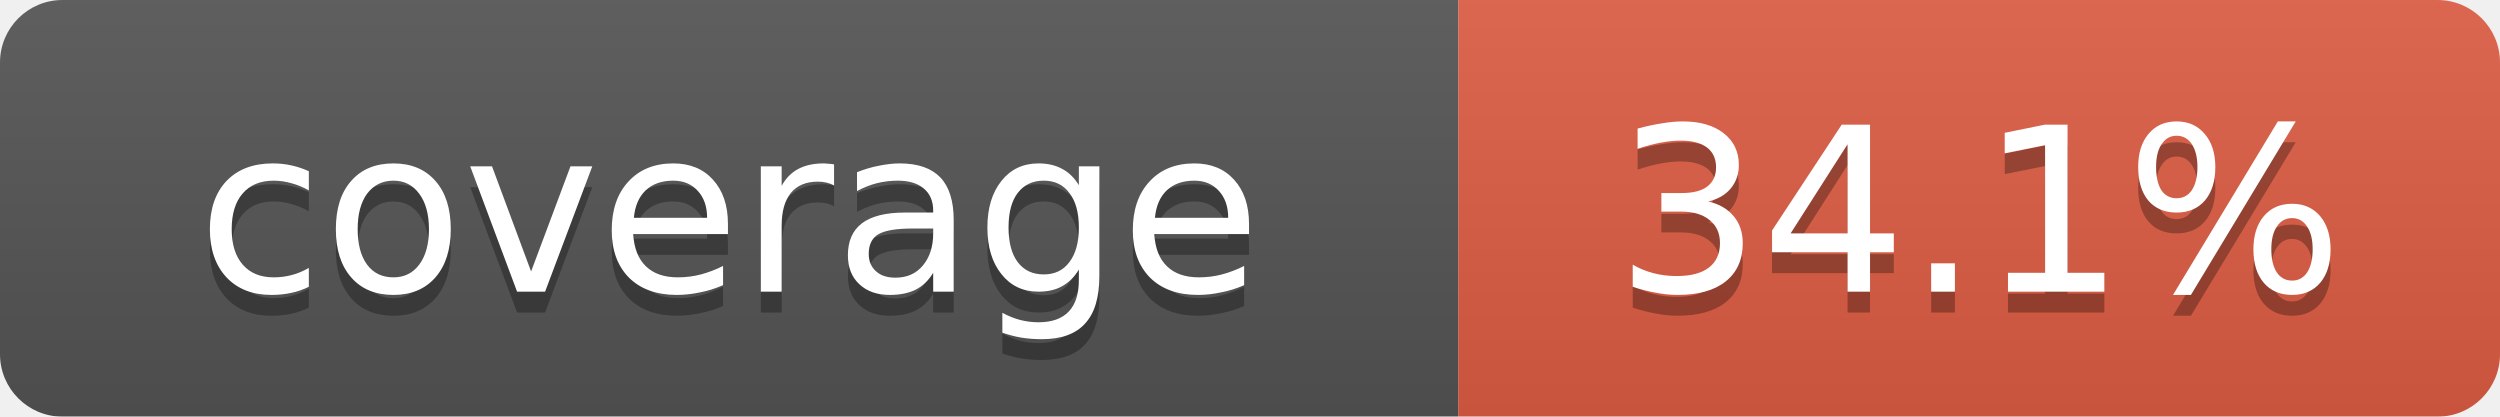
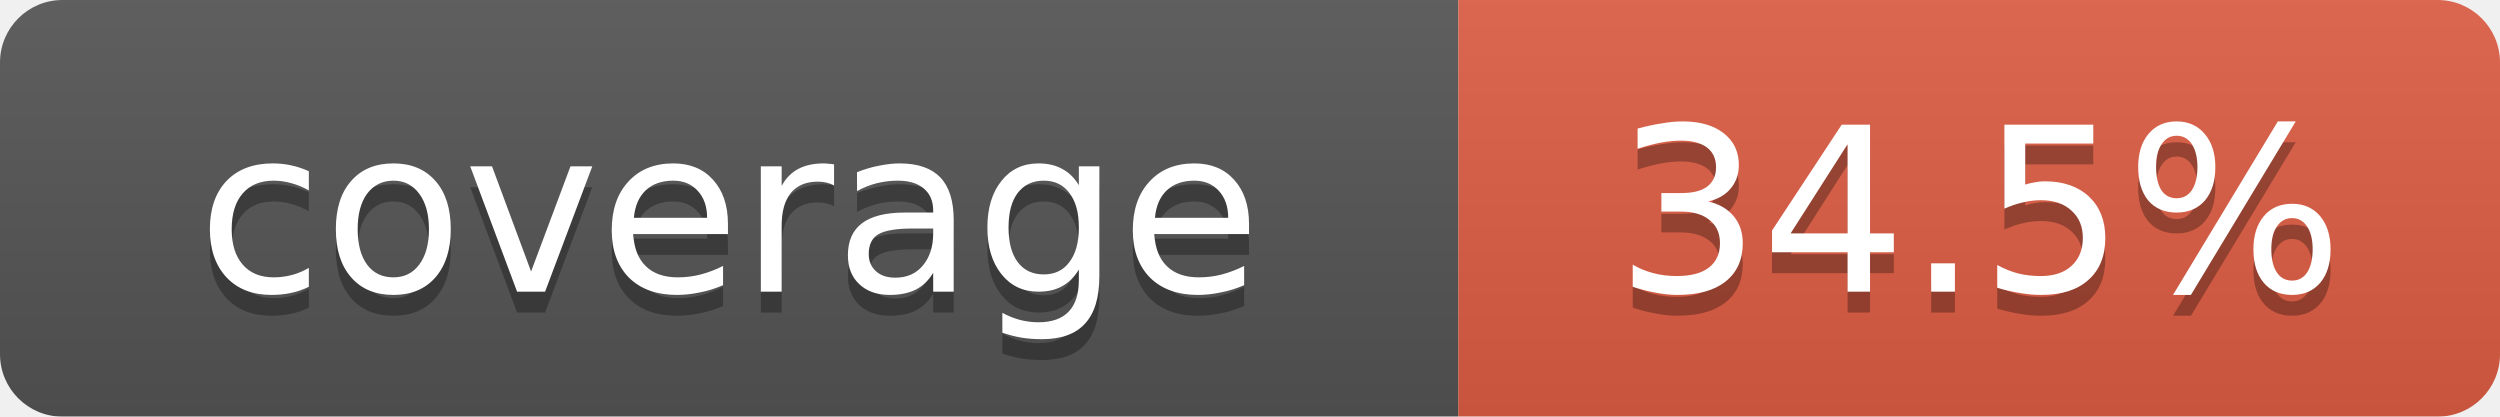
<svg xmlns="http://www.w3.org/2000/svg" width="120" height="20">
  <linearGradient id="b" x2="0" y2="100%">
    <stop offset="0" stop-color="#bbb" stop-opacity=".1" />
    <stop offset="1" stop-opacity=".1" />
  </linearGradient>
  <mask id="a">
    <rect width="120" height="20" rx="3" fill="#fff" />
  </mask>
  <g mask="url(#a)">
    <rect width="70" height="20" fill="#555" />
    <rect x="70" width="50" height="20" fill="#e05d44" />
    <rect width="120" height="20" fill="url(#b)" />
  </g>
  <g fill="#fff" text-anchor="middle" font-family="Verdana,Geneva,DejaVu Sans,sans-serif" font-size="11">
    <text x="35" y="15" fill="#010101" fill-opacity=".3">coverage</text>
    <text x="35" y="14">coverage</text>
-     <text id="percent" x="95" y="15" fill="#010101" fill-opacity=".3">34.1%</text>
-     <text id="percent" x="95" y="14">34.1%</text>
+     <text id="percent" x="95" y="15" fill="#010101" fill-opacity=".3">34.5%</text>
+     <text id="percent" x="95" y="14">34.5%</text>
  </g>
</svg>
